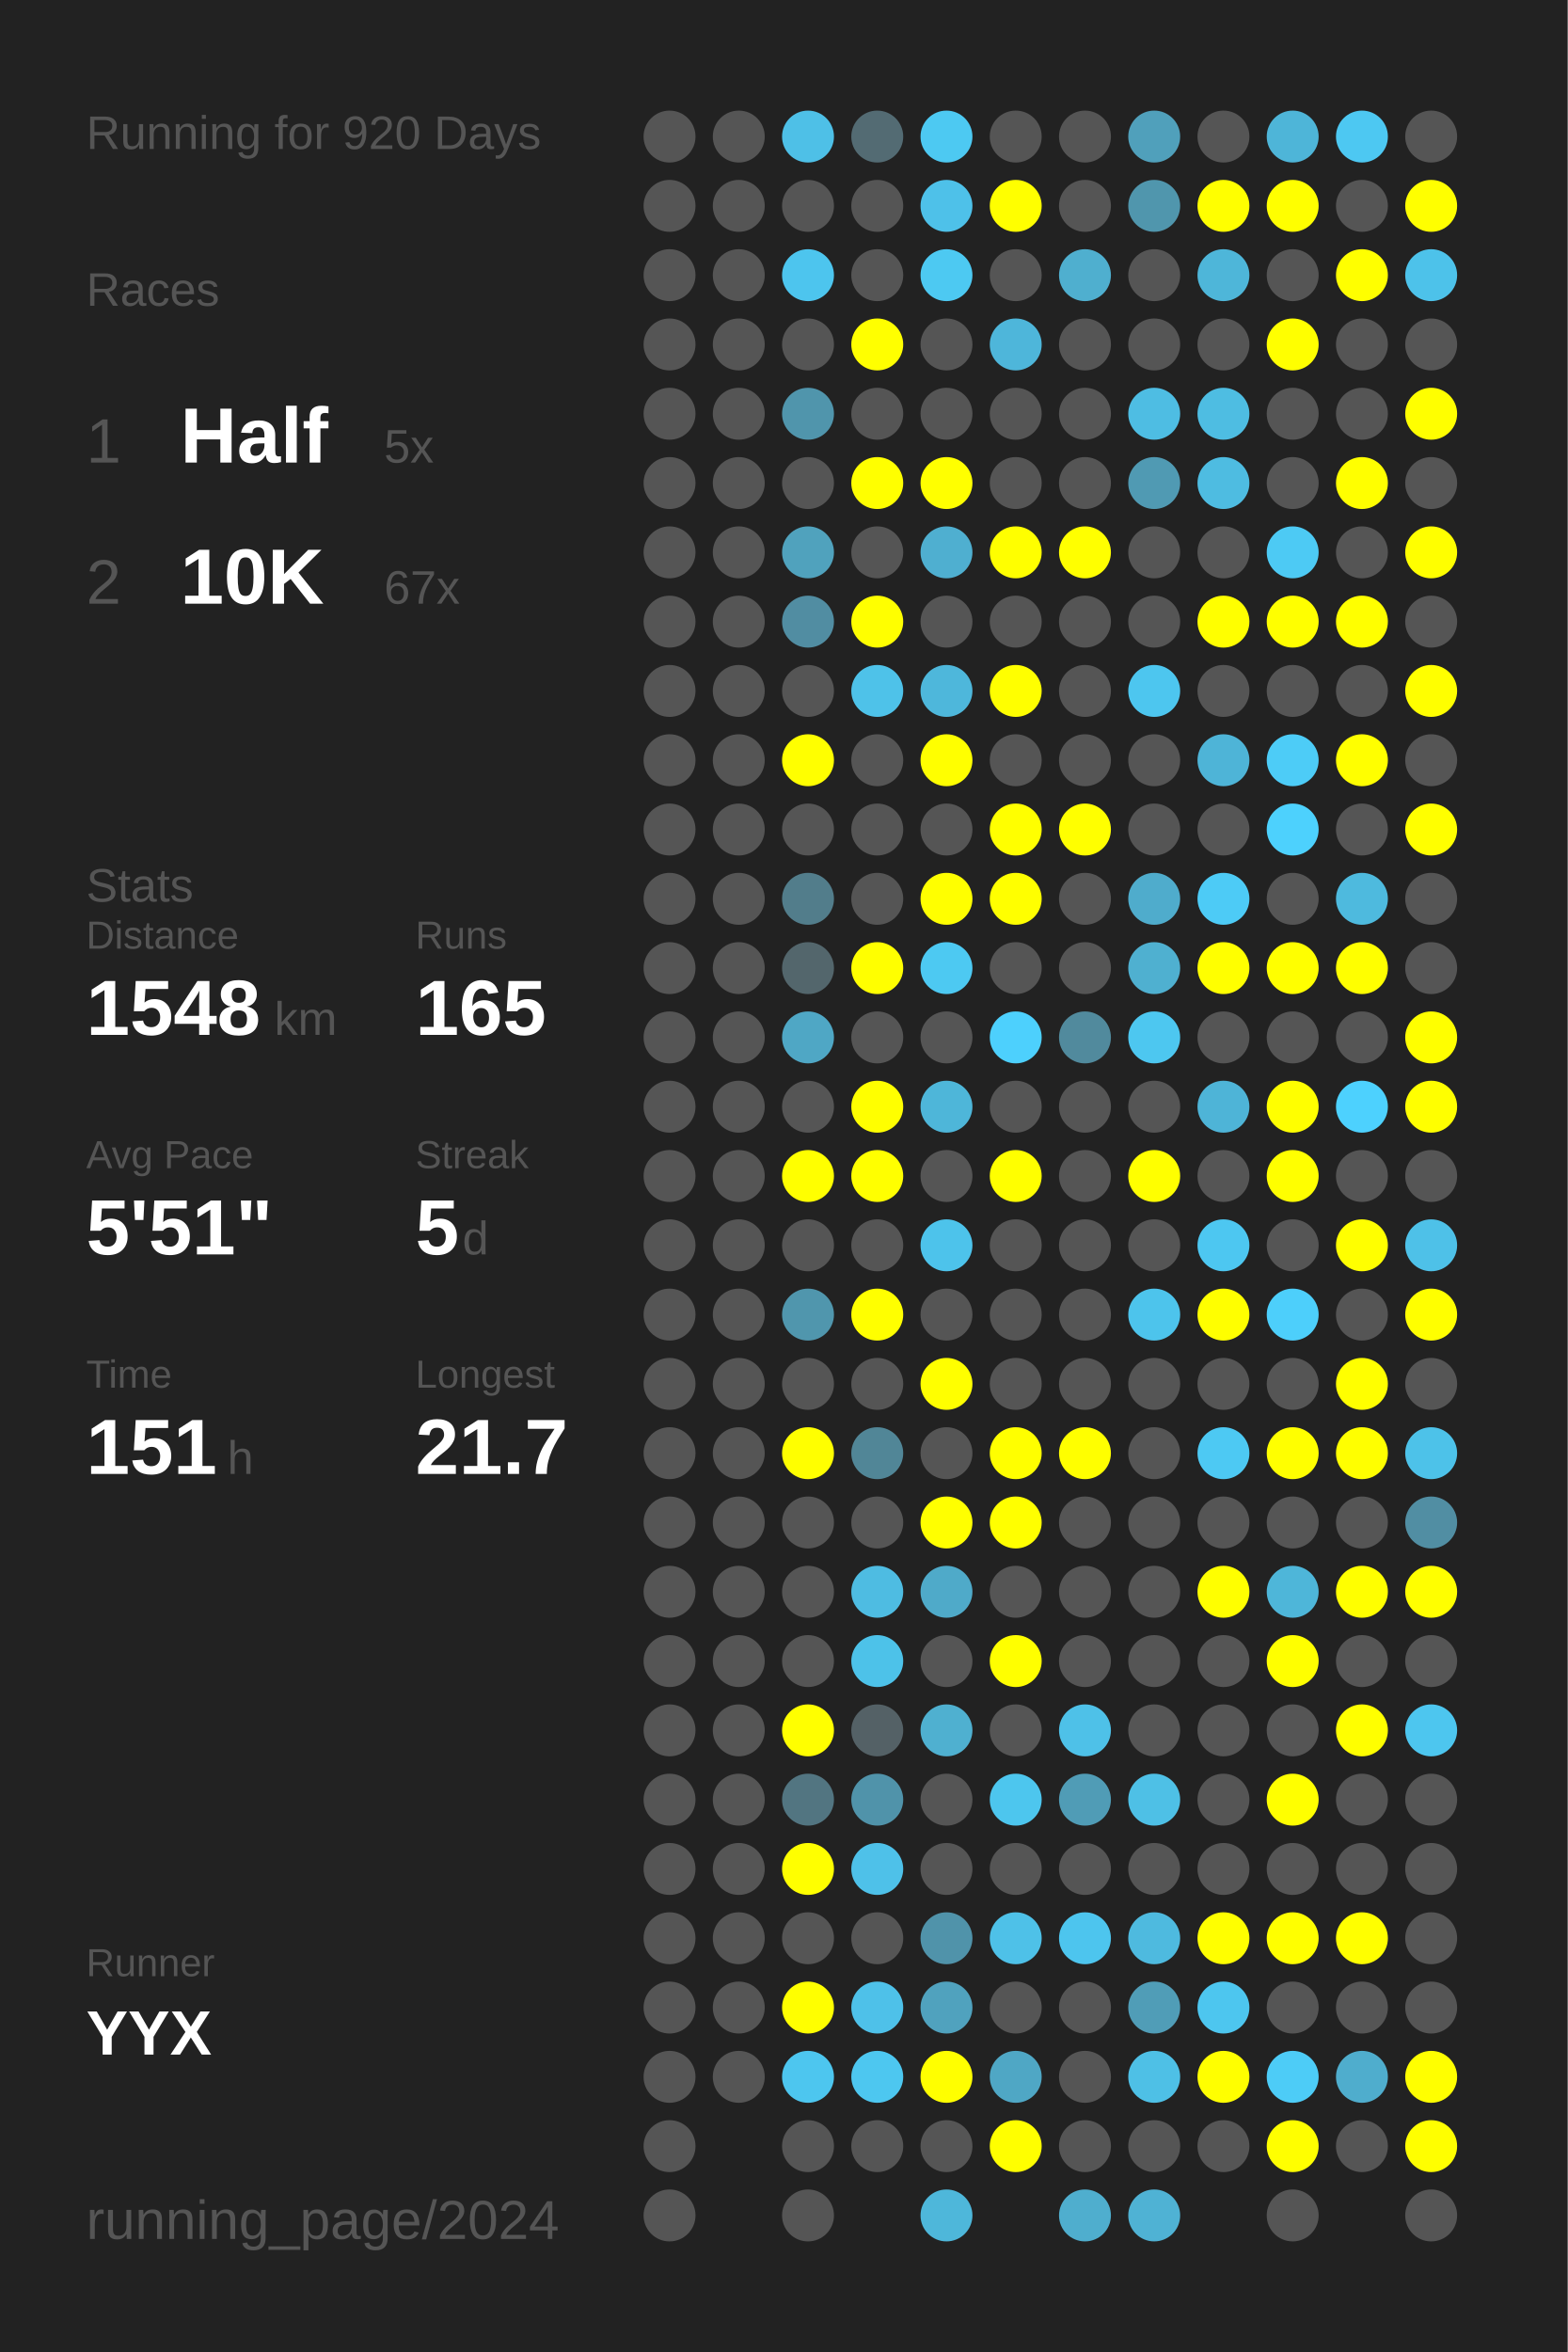
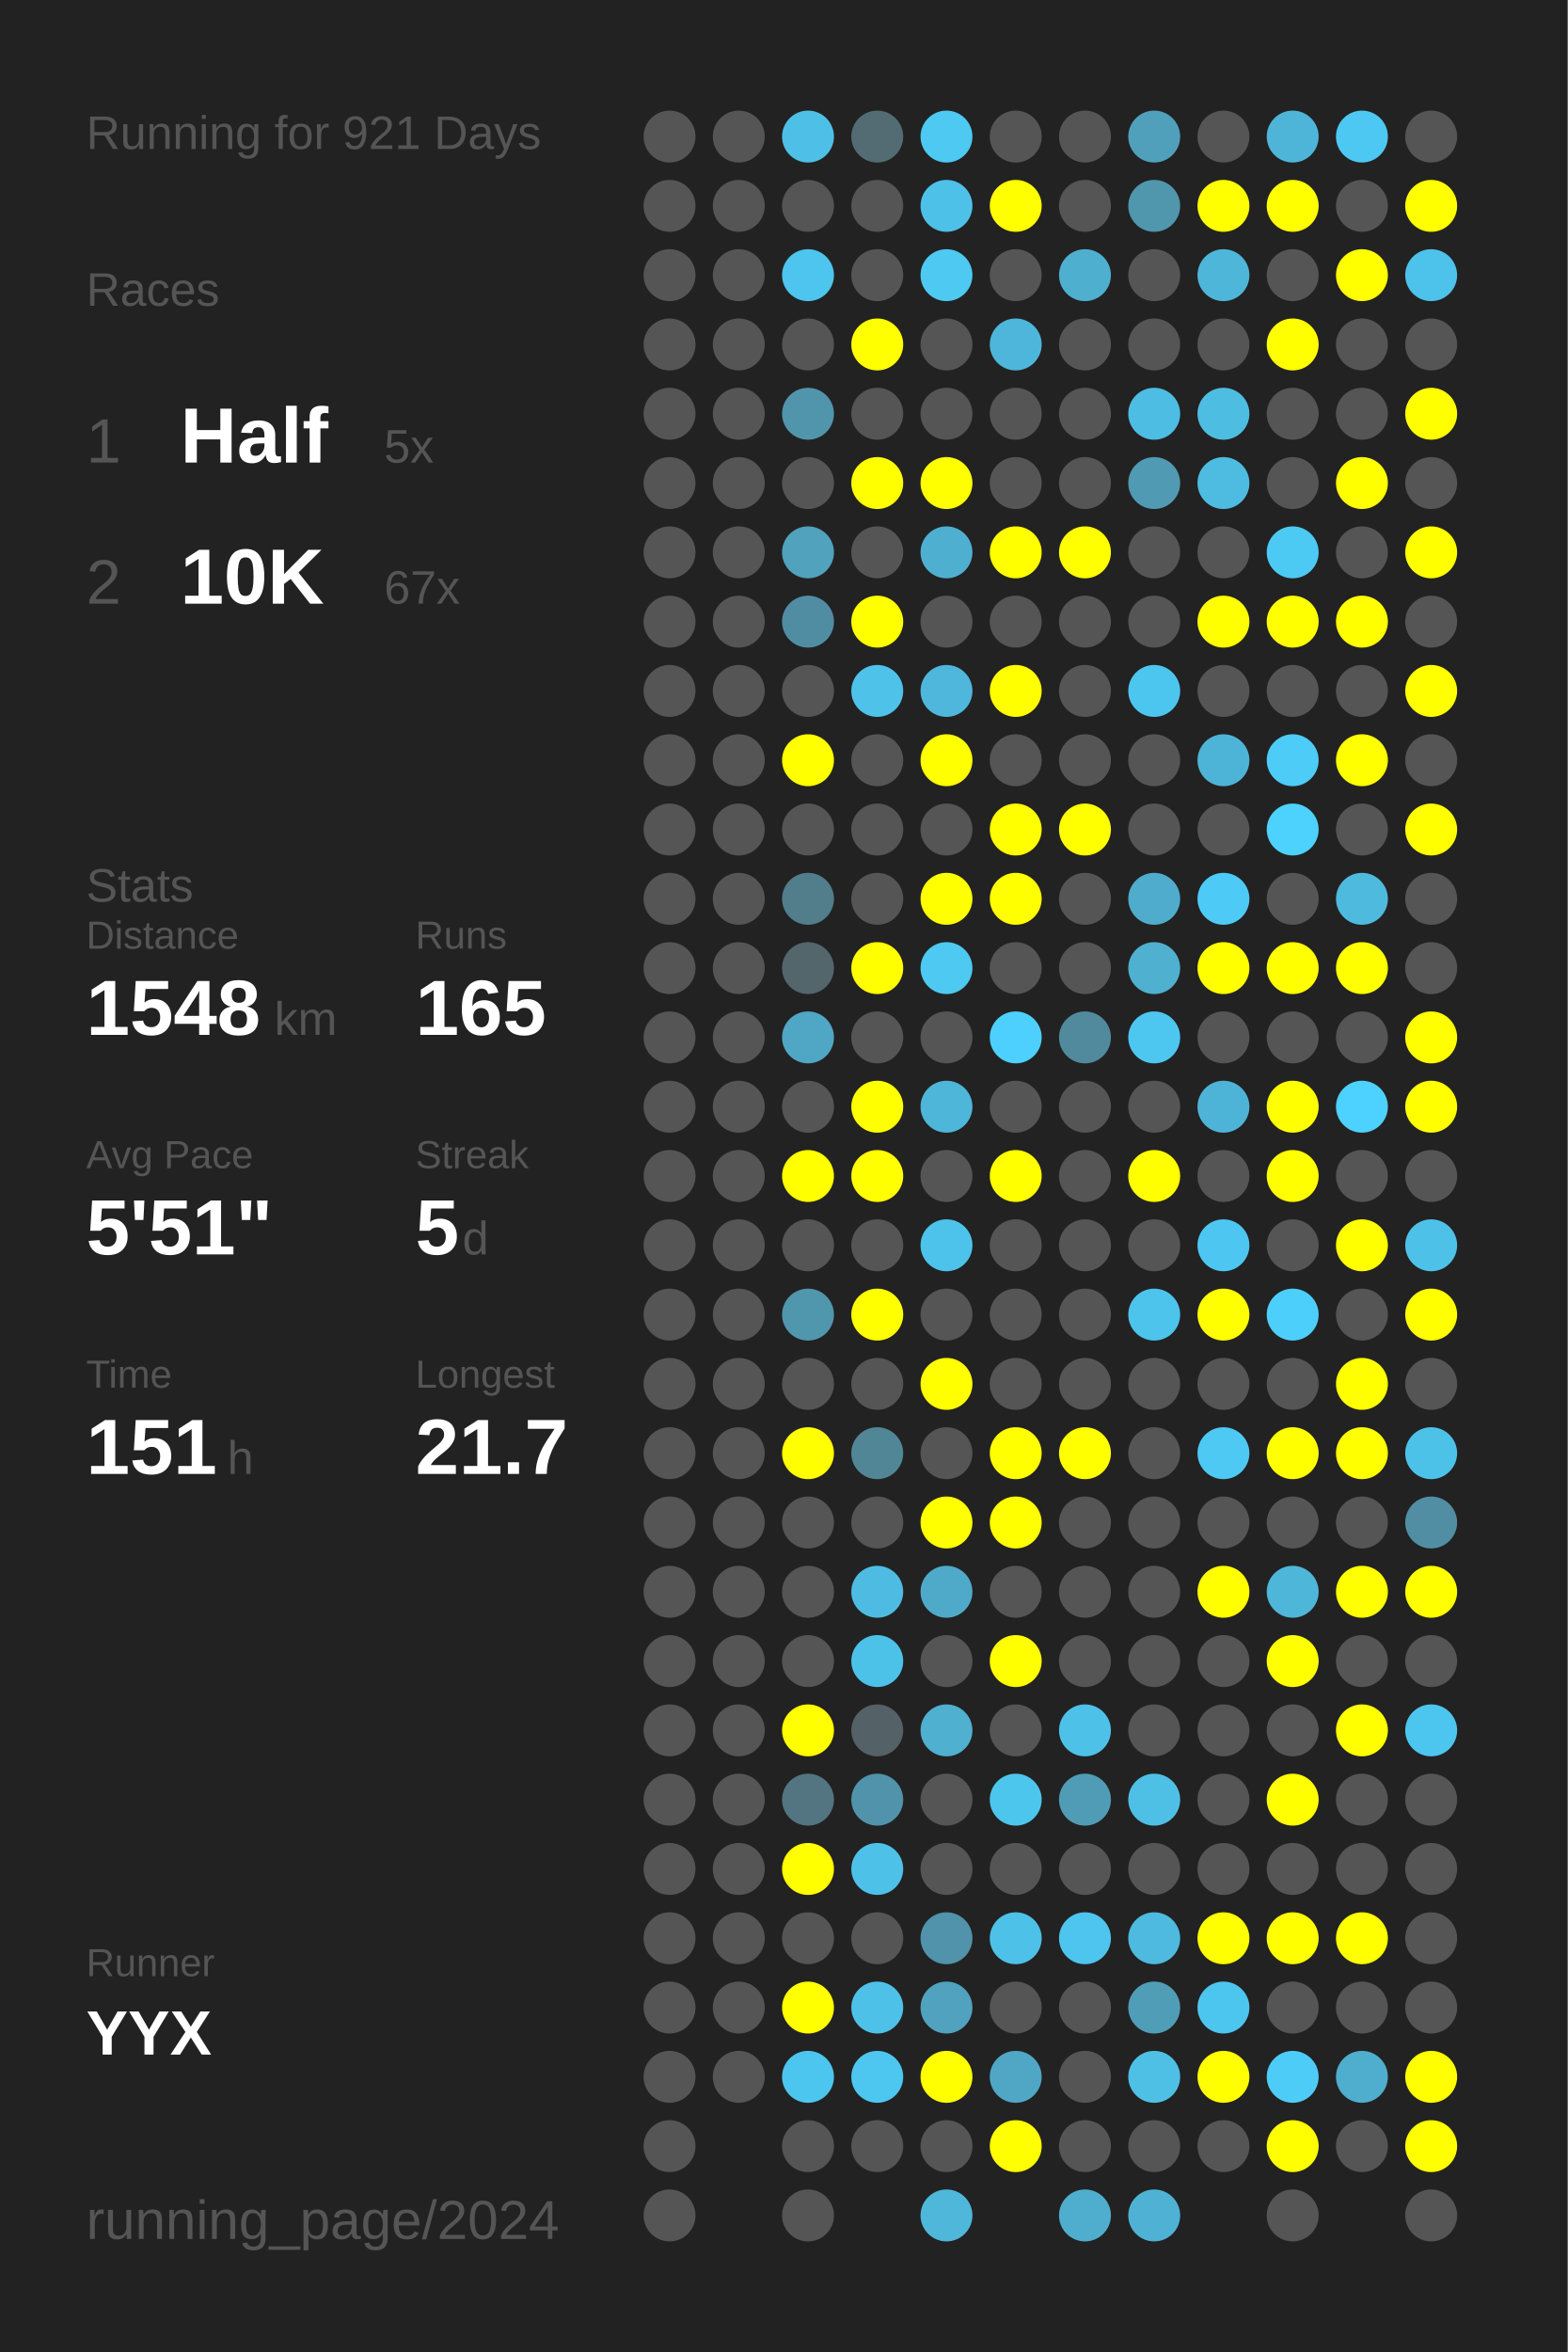
<svg xmlns="http://www.w3.org/2000/svg" baseProfile="full" height="300mm" version="1.1" viewBox="0,0,200,300" width="200mm">
  <defs />
  <rect fill="#222222" height="300" width="200" x="0" y="0" />
-   <text fill="#555555" style="font-size:6px; font-family:Arial;" x="11" y="19">Running for 920 Days</text>
+   <text fill="#555555" style="font-size:6px; font-family:Arial;" x="11" y="19">Running for 921 Days</text>
  <text fill="#555555" style="font-size:6px; font-family:Arial;" x="11" y="39">Races</text>
  <text fill="#555555" style="font-size:8px; font-family:Arial;" x="11" y="59">1</text>
  <text fill="#FFFFFF" style="font-size:10px; font-family:Arial; font-weight:bold;" x="23" y="59">Half</text>
  <text fill="#555555" style="font-size:6px; font-family:Arial;" x="49" y="59">5x</text>
  <text fill="#555555" style="font-size:8px; font-family:Arial;" x="11" y="77">2</text>
  <text fill="#FFFFFF" style="font-size:10px; font-family:Arial; font-weight:bold;" x="23" y="77">10K</text>
  <text fill="#555555" style="font-size:6px; font-family:Arial;" x="49" y="77">67x</text>
  <text fill="#555555" style="font-size:6px; font-family:Arial;" x="11" y="115">Stats</text>
  <text fill="#555555" style="font-size:5px; font-family:Arial;" x="11" y="121">Distance</text>
  <text fill="#FFFFFF" style="font-size:10px; font-family:Arial; font-weight:bold;" x="11" y="132">1548</text>
  <text fill="#555555" style="font-size:6px; font-family:Arial;" x="35" y="132">km</text>
  <text fill="#555555" style="font-size:5px; font-family:Arial;" x="53" y="121">Runs</text>
  <text fill="#FFFFFF" style="font-size:10px; font-family:Arial; font-weight:bold;" x="53" y="132">165</text>
  <text fill="#555555" style="font-size:5px; font-family:Arial;" x="11" y="149">Avg Pace</text>
  <text fill="#FFFFFF" style="font-size:10px; font-family:Arial; font-weight:bold;" x="11" y="160">5'51"</text>
  <text fill="#555555" style="font-size:5px; font-family:Arial;" x="53" y="149">Streak</text>
  <text fill="#FFFFFF" style="font-size:10px; font-family:Arial; font-weight:bold;" x="53" y="160">5</text>
  <text fill="#555555" style="font-size:6px; font-family:Arial;" x="59" y="160">d</text>
  <text fill="#555555" style="font-size:5px; font-family:Arial;" x="11" y="177">Time</text>
  <text fill="#FFFFFF" style="font-size:10px; font-family:Arial; font-weight:bold;" x="11" y="188">151</text>
  <text fill="#555555" style="font-size:6px; font-family:Arial;" x="29" y="188">h</text>
  <text fill="#555555" style="font-size:5px; font-family:Arial;" x="53" y="177">Longest</text>
  <text fill="#FFFFFF" style="font-size:10px; font-family:Arial; font-weight:bold;" x="53" y="188">21.7</text>
  <text fill="#555555" style="font-size:5px; font-family:Arial;" x="11" y="252.065">Runner</text>
  <text fill="#FFFFFF" style="font-size:8px; font-family:Arial; font-weight:bold;" x="11" y="262.065">YYX</text>
  <text fill="#555555" style="font-size:7px; font-family:Arial;" x="11" y="285.581">running_page/2024</text>
  <circle cx="85.417" cy="17.419" fill="#555555" r="3.312" />
  <circle cx="85.417" cy="26.258" fill="#555555" r="3.312" />
  <circle cx="85.417" cy="35.097" fill="#555555" r="3.312" />
  <circle cx="85.417" cy="43.935" fill="#555555" r="3.312" />
  <circle cx="85.417" cy="52.774" fill="#555555" r="3.312" />
  <circle cx="85.417" cy="61.613" fill="#555555" r="3.312" />
  <circle cx="85.417" cy="70.452" fill="#555555" r="3.312" />
  <circle cx="85.417" cy="79.29" fill="#555555" r="3.312" />
  <circle cx="85.417" cy="88.129" fill="#555555" r="3.312" />
  <circle cx="85.417" cy="96.968" fill="#555555" r="3.312" />
  <circle cx="85.417" cy="105.806" fill="#555555" r="3.312" />
  <circle cx="85.417" cy="114.645" fill="#555555" r="3.312" />
  <circle cx="85.417" cy="123.484" fill="#555555" r="3.312" />
  <circle cx="85.417" cy="132.323" fill="#555555" r="3.312" />
  <circle cx="85.417" cy="141.161" fill="#555555" r="3.312" />
  <circle cx="85.417" cy="150" fill="#555555" r="3.312" />
  <circle cx="85.417" cy="158.839" fill="#555555" r="3.312" />
  <circle cx="85.417" cy="167.677" fill="#555555" r="3.312" />
  <circle cx="85.417" cy="176.516" fill="#555555" r="3.312" />
  <circle cx="85.417" cy="185.355" fill="#555555" r="3.312" />
  <circle cx="85.417" cy="194.194" fill="#555555" r="3.312" />
  <circle cx="85.417" cy="203.032" fill="#555555" r="3.312" />
  <circle cx="85.417" cy="211.871" fill="#555555" r="3.312" />
  <circle cx="85.417" cy="220.71" fill="#555555" r="3.312" />
  <circle cx="85.417" cy="229.548" fill="#555555" r="3.312" />
  <circle cx="85.417" cy="238.387" fill="#555555" r="3.312" />
  <circle cx="85.417" cy="247.226" fill="#555555" r="3.312" />
  <circle cx="85.417" cy="256.065" fill="#555555" r="3.312" />
  <circle cx="85.417" cy="264.903" fill="#555555" r="3.312" />
  <circle cx="85.417" cy="273.742" fill="#555555" r="3.312" />
  <circle cx="85.417" cy="282.581" fill="#555555" r="3.312" />
  <circle cx="94.25" cy="17.419" fill="#555555" r="3.312" />
  <circle cx="94.25" cy="26.258" fill="#555555" r="3.312" />
  <circle cx="94.25" cy="35.097" fill="#555555" r="3.312" />
  <circle cx="94.25" cy="43.935" fill="#555555" r="3.312" />
  <circle cx="94.25" cy="52.774" fill="#555555" r="3.312" />
  <circle cx="94.25" cy="61.613" fill="#555555" r="3.312" />
  <circle cx="94.25" cy="70.452" fill="#555555" r="3.312" />
  <circle cx="94.25" cy="79.29" fill="#555555" r="3.312" />
  <circle cx="94.25" cy="88.129" fill="#555555" r="3.312" />
  <circle cx="94.25" cy="96.968" fill="#555555" r="3.312" />
  <circle cx="94.25" cy="105.806" fill="#555555" r="3.312" />
  <circle cx="94.25" cy="114.645" fill="#555555" r="3.312" />
  <circle cx="94.25" cy="123.484" fill="#555555" r="3.312" />
  <circle cx="94.25" cy="132.323" fill="#555555" r="3.312" />
  <circle cx="94.25" cy="141.161" fill="#555555" r="3.312" />
  <circle cx="94.25" cy="150" fill="#555555" r="3.312" />
  <circle cx="94.25" cy="158.839" fill="#555555" r="3.312" />
  <circle cx="94.25" cy="167.677" fill="#555555" r="3.312" />
  <circle cx="94.25" cy="176.516" fill="#555555" r="3.312" />
  <circle cx="94.25" cy="185.355" fill="#555555" r="3.312" />
  <circle cx="94.25" cy="194.194" fill="#555555" r="3.312" />
  <circle cx="94.25" cy="203.032" fill="#555555" r="3.312" />
  <circle cx="94.25" cy="211.871" fill="#555555" r="3.312" />
  <circle cx="94.25" cy="220.71" fill="#555555" r="3.312" />
  <circle cx="94.25" cy="229.548" fill="#555555" r="3.312" />
  <circle cx="94.25" cy="238.387" fill="#555555" r="3.312" />
  <circle cx="94.25" cy="247.226" fill="#555555" r="3.312" />
  <circle cx="94.25" cy="256.065" fill="#555555" r="3.312" />
  <circle cx="94.25" cy="264.903" fill="#555555" r="3.312" />
  <circle cx="103.083" cy="17.419" fill="#4ec0e7" r="3.312" />
  <circle cx="103.083" cy="26.258" fill="#555555" r="3.312" />
  <circle cx="103.083" cy="35.097" fill="#4dc5ee" r="3.312" />
  <circle cx="103.083" cy="43.935" fill="#555555" r="3.312" />
  <circle cx="103.083" cy="52.774" fill="#5095ac" r="3.312" />
  <circle cx="103.083" cy="61.613" fill="#555555" r="3.312" />
  <circle cx="103.083" cy="70.452" fill="#50a2bd" r="3.312" />
  <circle cx="103.083" cy="79.29" fill="#518da2" r="3.312" />
  <circle cx="103.083" cy="88.129" fill="#555555" r="3.312" />
  <circle cx="103.083" cy="96.968" fill="#FFFF00" r="3.312" />
  <circle cx="103.083" cy="105.806" fill="#555555" r="3.312" />
  <circle cx="103.083" cy="114.645" fill="#527d8b" r="3.312" />
  <circle cx="103.083" cy="123.484" fill="#53666c" r="3.312" />
  <circle cx="103.083" cy="132.323" fill="#4fa7c5" r="3.312" />
  <circle cx="103.083" cy="141.161" fill="#555555" r="3.312" />
  <circle cx="103.083" cy="150" fill="#FFFF00" r="3.312" />
  <circle cx="103.083" cy="158.839" fill="#555555" r="3.312" />
  <circle cx="103.083" cy="167.677" fill="#5096ad" r="3.312" />
  <circle cx="103.083" cy="176.516" fill="#555555" r="3.312" />
  <circle cx="103.083" cy="185.355" fill="#FFFF00" r="3.312" />
  <circle cx="103.083" cy="194.194" fill="#555555" r="3.312" />
  <circle cx="103.083" cy="203.032" fill="#555555" r="3.312" />
  <circle cx="103.083" cy="211.871" fill="#555555" r="3.312" />
  <circle cx="103.083" cy="220.71" fill="#FFFF00" r="3.312" />
  <circle cx="103.083" cy="229.548" fill="#527581" r="3.312" />
  <circle cx="103.083" cy="238.387" fill="#FFFF00" r="3.312" />
  <circle cx="103.083" cy="247.226" fill="#555555" r="3.312" />
  <circle cx="103.083" cy="256.065" fill="#FFFF00" r="3.312" />
  <circle cx="103.083" cy="264.903" fill="#4dc6ef" r="3.312" />
  <circle cx="103.083" cy="273.742" fill="#555555" r="3.312" />
  <circle cx="103.083" cy="282.581" fill="#555555" r="3.312" />
  <circle cx="111.917" cy="17.419" fill="#536b73" r="3.312" />
  <circle cx="111.917" cy="26.258" fill="#555555" r="3.312" />
  <circle cx="111.917" cy="35.097" fill="#555555" r="3.312" />
  <circle cx="111.917" cy="43.935" fill="#FFFF00" r="3.312" />
  <circle cx="111.917" cy="52.774" fill="#555555" r="3.312" />
  <circle cx="111.917" cy="61.613" fill="#FFFF00" r="3.312" />
  <circle cx="111.917" cy="70.452" fill="#555555" r="3.312" />
  <circle cx="111.917" cy="79.29" fill="#FFFF00" r="3.312" />
  <circle cx="111.917" cy="88.129" fill="#4ec2e9" r="3.312" />
  <circle cx="111.917" cy="96.968" fill="#555555" r="3.312" />
  <circle cx="111.917" cy="105.806" fill="#555555" r="3.312" />
  <circle cx="111.917" cy="114.645" fill="#555555" r="3.312" />
  <circle cx="111.917" cy="123.484" fill="#FFFF00" r="3.312" />
  <circle cx="111.917" cy="132.323" fill="#555555" r="3.312" />
  <circle cx="111.917" cy="141.161" fill="#FFFF00" r="3.312" />
  <circle cx="111.917" cy="150" fill="#FFFF00" r="3.312" />
  <circle cx="111.917" cy="158.839" fill="#555555" r="3.312" />
  <circle cx="111.917" cy="167.677" fill="#FFFF00" r="3.312" />
  <circle cx="111.917" cy="176.516" fill="#555555" r="3.312" />
  <circle cx="111.917" cy="185.355" fill="#518697" r="3.312" />
  <circle cx="111.917" cy="194.194" fill="#555555" r="3.312" />
  <circle cx="111.917" cy="203.032" fill="#4ebce2" r="3.312" />
  <circle cx="111.917" cy="211.871" fill="#4dc2e9" r="3.312" />
  <circle cx="111.917" cy="220.71" fill="#546166" r="3.312" />
  <circle cx="111.917" cy="229.548" fill="#5093aa" r="3.312" />
  <circle cx="111.917" cy="238.387" fill="#4ec1e9" r="3.312" />
  <circle cx="111.917" cy="247.226" fill="#555555" r="3.312" />
  <circle cx="111.917" cy="256.065" fill="#4ec1e9" r="3.312" />
  <circle cx="111.917" cy="264.903" fill="#4dc7f0" r="3.312" />
  <circle cx="111.917" cy="273.742" fill="#555555" r="3.312" />
  <circle cx="120.75" cy="17.419" fill="#4dc9f2" r="3.312" />
  <circle cx="120.75" cy="26.258" fill="#4ec1e9" r="3.312" />
  <circle cx="120.75" cy="35.097" fill="#4dc9f2" r="3.312" />
  <circle cx="120.75" cy="43.935" fill="#555555" r="3.312" />
  <circle cx="120.75" cy="52.774" fill="#555555" r="3.312" />
  <circle cx="120.75" cy="61.613" fill="#FFFF00" r="3.312" />
  <circle cx="120.75" cy="70.452" fill="#4fafd0" r="3.312" />
  <circle cx="120.75" cy="79.29" fill="#555555" r="3.312" />
  <circle cx="120.75" cy="88.129" fill="#4eb7db" r="3.312" />
  <circle cx="120.75" cy="96.968" fill="#FFFF00" r="3.312" />
  <circle cx="120.75" cy="105.806" fill="#555555" r="3.312" />
  <circle cx="120.75" cy="114.645" fill="#FFFF00" r="3.312" />
  <circle cx="120.75" cy="123.484" fill="#4dc9f2" r="3.312" />
  <circle cx="120.75" cy="132.323" fill="#555555" r="3.312" />
  <circle cx="120.75" cy="141.161" fill="#4eb6d9" r="3.312" />
  <circle cx="120.75" cy="150" fill="#555555" r="3.312" />
  <circle cx="120.75" cy="158.839" fill="#4dc3eb" r="3.312" />
  <circle cx="120.75" cy="167.677" fill="#555555" r="3.312" />
  <circle cx="120.75" cy="176.516" fill="#FFFF00" r="3.312" />
  <circle cx="120.75" cy="185.355" fill="#555555" r="3.312" />
  <circle cx="120.75" cy="194.194" fill="#FFFF00" r="3.312" />
  <circle cx="120.75" cy="203.032" fill="#4faac9" r="3.312" />
  <circle cx="120.75" cy="211.871" fill="#555555" r="3.312" />
  <circle cx="120.75" cy="220.71" fill="#4fb0d0" r="3.312" />
  <circle cx="120.75" cy="229.548" fill="#555555" r="3.312" />
  <circle cx="120.75" cy="238.387" fill="#555555" r="3.312" />
  <circle cx="120.75" cy="247.226" fill="#5093aa" r="3.312" />
  <circle cx="120.75" cy="256.065" fill="#50a2be" r="3.312" />
  <circle cx="120.75" cy="264.903" fill="#FFFF00" r="3.312" />
  <circle cx="120.75" cy="273.742" fill="#555555" r="3.312" />
  <circle cx="120.75" cy="282.581" fill="#4eb7da" r="3.312" />
  <circle cx="129.583" cy="17.419" fill="#555555" r="3.312" />
  <circle cx="129.583" cy="26.258" fill="#FFFF00" r="3.312" />
  <circle cx="129.583" cy="35.097" fill="#555555" r="3.312" />
  <circle cx="129.583" cy="43.935" fill="#4eb6da" r="3.312" />
  <circle cx="129.583" cy="52.774" fill="#555555" r="3.312" />
  <circle cx="129.583" cy="61.613" fill="#555555" r="3.312" />
  <circle cx="129.583" cy="70.452" fill="#FFFF00" r="3.312" />
  <circle cx="129.583" cy="79.29" fill="#555555" r="3.312" />
  <circle cx="129.583" cy="88.129" fill="#FFFF00" r="3.312" />
  <circle cx="129.583" cy="96.968" fill="#555555" r="3.312" />
  <circle cx="129.583" cy="105.806" fill="#FFFF00" r="3.312" />
  <circle cx="129.583" cy="114.645" fill="#FFFF00" r="3.312" />
  <circle cx="129.583" cy="123.484" fill="#555555" r="3.312" />
  <circle cx="129.583" cy="132.323" fill="#4dd0fd" r="3.312" />
  <circle cx="129.583" cy="141.161" fill="#555555" r="3.312" />
  <circle cx="129.583" cy="150" fill="#FFFF00" r="3.312" />
  <circle cx="129.583" cy="158.839" fill="#555555" r="3.312" />
  <circle cx="129.583" cy="167.677" fill="#555555" r="3.312" />
  <circle cx="129.583" cy="176.516" fill="#555555" r="3.312" />
  <circle cx="129.583" cy="185.355" fill="#FFFF00" r="3.312" />
  <circle cx="129.583" cy="194.194" fill="#FFFF00" r="3.312" />
  <circle cx="129.583" cy="203.032" fill="#555555" r="3.312" />
  <circle cx="129.583" cy="211.871" fill="#FFFF00" r="3.312" />
  <circle cx="129.583" cy="220.71" fill="#555555" r="3.312" />
  <circle cx="129.583" cy="229.548" fill="#4dc6ee" r="3.312" />
  <circle cx="129.583" cy="238.387" fill="#555555" r="3.312" />
  <circle cx="129.583" cy="247.226" fill="#4ec1e8" r="3.312" />
  <circle cx="129.583" cy="256.065" fill="#555555" r="3.312" />
  <circle cx="129.583" cy="264.903" fill="#4fa7c5" r="3.312" />
  <circle cx="129.583" cy="273.742" fill="#FFFF00" r="3.312" />
  <circle cx="138.417" cy="17.419" fill="#555555" r="3.312" />
  <circle cx="138.417" cy="26.258" fill="#555555" r="3.312" />
  <circle cx="138.417" cy="35.097" fill="#4fafcf" r="3.312" />
  <circle cx="138.417" cy="43.935" fill="#555555" r="3.312" />
  <circle cx="138.417" cy="52.774" fill="#555555" r="3.312" />
  <circle cx="138.417" cy="61.613" fill="#555555" r="3.312" />
  <circle cx="138.417" cy="70.452" fill="#FFFF00" r="3.312" />
  <circle cx="138.417" cy="79.29" fill="#555555" r="3.312" />
  <circle cx="138.417" cy="88.129" fill="#555555" r="3.312" />
  <circle cx="138.417" cy="96.968" fill="#555555" r="3.312" />
  <circle cx="138.417" cy="105.806" fill="#FFFF00" r="3.312" />
  <circle cx="138.417" cy="114.645" fill="#555555" r="3.312" />
  <circle cx="138.417" cy="123.484" fill="#555555" r="3.312" />
  <circle cx="138.417" cy="132.323" fill="#518a9d" r="3.312" />
  <circle cx="138.417" cy="141.161" fill="#555555" r="3.312" />
  <circle cx="138.417" cy="150" fill="#555555" r="3.312" />
  <circle cx="138.417" cy="158.839" fill="#555555" r="3.312" />
  <circle cx="138.417" cy="167.677" fill="#555555" r="3.312" />
  <circle cx="138.417" cy="176.516" fill="#555555" r="3.312" />
  <circle cx="138.417" cy="185.355" fill="#FFFF00" r="3.312" />
  <circle cx="138.417" cy="194.194" fill="#555555" r="3.312" />
  <circle cx="138.417" cy="203.032" fill="#555555" r="3.312" />
  <circle cx="138.417" cy="211.871" fill="#555555" r="3.312" />
  <circle cx="138.417" cy="220.71" fill="#4ec1e8" r="3.312" />
  <circle cx="138.417" cy="229.548" fill="#509cb6" r="3.312" />
  <circle cx="138.417" cy="238.387" fill="#555555" r="3.312" />
  <circle cx="138.417" cy="247.226" fill="#4dc5ee" r="3.312" />
  <circle cx="138.417" cy="256.065" fill="#555555" r="3.312" />
  <circle cx="138.417" cy="264.903" fill="#555555" r="3.312" />
  <circle cx="138.417" cy="273.742" fill="#555555" r="3.312" />
  <circle cx="138.417" cy="282.581" fill="#4faece" r="3.312" />
  <circle cx="147.25" cy="17.419" fill="#50a0bb" r="3.312" />
  <circle cx="147.25" cy="26.258" fill="#5096ad" r="3.312" />
  <circle cx="147.25" cy="35.097" fill="#555555" r="3.312" />
  <circle cx="147.25" cy="43.935" fill="#555555" r="3.312" />
  <circle cx="147.25" cy="52.774" fill="#4ebde3" r="3.312" />
  <circle cx="147.25" cy="61.613" fill="#509ab3" r="3.312" />
  <circle cx="147.25" cy="70.452" fill="#555555" r="3.312" />
  <circle cx="147.25" cy="79.29" fill="#555555" r="3.312" />
  <circle cx="147.25" cy="88.129" fill="#4dc6ef" r="3.312" />
  <circle cx="147.25" cy="96.968" fill="#555555" r="3.312" />
  <circle cx="147.25" cy="105.806" fill="#555555" r="3.312" />
  <circle cx="147.25" cy="114.645" fill="#4faccc" r="3.312" />
  <circle cx="147.25" cy="123.484" fill="#4fb0d0" r="3.312" />
  <circle cx="147.25" cy="132.323" fill="#4dc7f0" r="3.312" />
  <circle cx="147.25" cy="141.161" fill="#555555" r="3.312" />
  <circle cx="147.25" cy="150" fill="#FFFF00" r="3.312" />
  <circle cx="147.25" cy="158.839" fill="#555555" r="3.312" />
  <circle cx="147.25" cy="167.677" fill="#4dc4ec" r="3.312" />
  <circle cx="147.25" cy="176.516" fill="#555555" r="3.312" />
  <circle cx="147.25" cy="185.355" fill="#555555" r="3.312" />
  <circle cx="147.25" cy="194.194" fill="#555555" r="3.312" />
  <circle cx="147.25" cy="203.032" fill="#555555" r="3.312" />
  <circle cx="147.25" cy="211.871" fill="#555555" r="3.312" />
  <circle cx="147.25" cy="220.71" fill="#555555" r="3.312" />
  <circle cx="147.25" cy="229.548" fill="#4ec0e6" r="3.312" />
  <circle cx="147.25" cy="238.387" fill="#555555" r="3.312" />
  <circle cx="147.25" cy="247.226" fill="#4ebadf" r="3.312" />
  <circle cx="147.25" cy="256.065" fill="#509db7" r="3.312" />
  <circle cx="147.25" cy="264.903" fill="#4ec0e6" r="3.312" />
  <circle cx="147.25" cy="273.742" fill="#555555" r="3.312" />
  <circle cx="147.25" cy="282.581" fill="#4fb2d4" r="3.312" />
  <circle cx="156.083" cy="17.419" fill="#555555" r="3.312" />
  <circle cx="156.083" cy="26.258" fill="#FFFF00" r="3.312" />
  <circle cx="156.083" cy="35.097" fill="#4eb6d9" r="3.312" />
  <circle cx="156.083" cy="43.935" fill="#555555" r="3.312" />
  <circle cx="156.083" cy="52.774" fill="#4ebde2" r="3.312" />
  <circle cx="156.083" cy="61.613" fill="#4ebce1" r="3.312" />
  <circle cx="156.083" cy="70.452" fill="#555555" r="3.312" />
  <circle cx="156.083" cy="79.29" fill="#FFFF00" r="3.312" />
  <circle cx="156.083" cy="88.129" fill="#555555" r="3.312" />
  <circle cx="156.083" cy="96.968" fill="#4eb4d7" r="3.312" />
  <circle cx="156.083" cy="105.806" fill="#555555" r="3.312" />
  <circle cx="156.083" cy="114.645" fill="#4dcbf6" r="3.312" />
  <circle cx="156.083" cy="123.484" fill="#FFFF00" r="3.312" />
  <circle cx="156.083" cy="132.323" fill="#555555" r="3.312" />
  <circle cx="156.083" cy="141.161" fill="#4eb4d7" r="3.312" />
  <circle cx="156.083" cy="150" fill="#555555" r="3.312" />
  <circle cx="156.083" cy="158.839" fill="#4dc7f1" r="3.312" />
  <circle cx="156.083" cy="167.677" fill="#FFFF00" r="3.312" />
  <circle cx="156.083" cy="176.516" fill="#555555" r="3.312" />
  <circle cx="156.083" cy="185.355" fill="#4dc9f3" r="3.312" />
  <circle cx="156.083" cy="194.194" fill="#555555" r="3.312" />
  <circle cx="156.083" cy="203.032" fill="#FFFF00" r="3.312" />
  <circle cx="156.083" cy="211.871" fill="#555555" r="3.312" />
  <circle cx="156.083" cy="220.71" fill="#555555" r="3.312" />
  <circle cx="156.083" cy="229.548" fill="#555555" r="3.312" />
  <circle cx="156.083" cy="238.387" fill="#555555" r="3.312" />
  <circle cx="156.083" cy="247.226" fill="#FFFF00" r="3.312" />
  <circle cx="156.083" cy="256.065" fill="#4dc6ef" r="3.312" />
  <circle cx="156.083" cy="264.903" fill="#FFFF00" r="3.312" />
  <circle cx="156.083" cy="273.742" fill="#555555" r="3.312" />
  <circle cx="164.917" cy="17.419" fill="#4eb5d8" r="3.312" />
  <circle cx="164.917" cy="26.258" fill="#FFFF00" r="3.312" />
  <circle cx="164.917" cy="35.097" fill="#555555" r="3.312" />
  <circle cx="164.917" cy="43.935" fill="#FFFF00" r="3.312" />
  <circle cx="164.917" cy="52.774" fill="#555555" r="3.312" />
  <circle cx="164.917" cy="61.613" fill="#555555" r="3.312" />
  <circle cx="164.917" cy="70.452" fill="#4dcaf4" r="3.312" />
  <circle cx="164.917" cy="79.29" fill="#FFFF00" r="3.312" />
  <circle cx="164.917" cy="88.129" fill="#555555" r="3.312" />
  <circle cx="164.917" cy="96.968" fill="#4dccf7" r="3.312" />
  <circle cx="164.917" cy="105.806" fill="#4dd1fd" r="3.312" />
  <circle cx="164.917" cy="114.645" fill="#555555" r="3.312" />
  <circle cx="164.917" cy="123.484" fill="#FFFF00" r="3.312" />
  <circle cx="164.917" cy="132.323" fill="#555555" r="3.312" />
  <circle cx="164.917" cy="141.161" fill="#FFFF00" r="3.312" />
  <circle cx="164.917" cy="150" fill="#FFFF00" r="3.312" />
  <circle cx="164.917" cy="158.839" fill="#555555" r="3.312" />
  <circle cx="164.917" cy="167.677" fill="#4dcffb" r="3.312" />
  <circle cx="164.917" cy="176.516" fill="#555555" r="3.312" />
  <circle cx="164.917" cy="185.355" fill="#FFFF00" r="3.312" />
  <circle cx="164.917" cy="194.194" fill="#555555" r="3.312" />
  <circle cx="164.917" cy="203.032" fill="#4eb6d9" r="3.312" />
  <circle cx="164.917" cy="211.871" fill="#FFFF00" r="3.312" />
  <circle cx="164.917" cy="220.71" fill="#555555" r="3.312" />
  <circle cx="164.917" cy="229.548" fill="#FFFF00" r="3.312" />
  <circle cx="164.917" cy="238.387" fill="#555555" r="3.312" />
  <circle cx="164.917" cy="247.226" fill="#FFFF00" r="3.312" />
  <circle cx="164.917" cy="256.065" fill="#555555" r="3.312" />
  <circle cx="164.917" cy="264.903" fill="#4dccf7" r="3.312" />
  <circle cx="164.917" cy="273.742" fill="#FFFF00" r="3.312" />
  <circle cx="164.917" cy="282.581" fill="#555555" r="3.312" />
  <circle cx="173.75" cy="17.419" fill="#4dc8f2" r="3.312" />
  <circle cx="173.75" cy="26.258" fill="#555555" r="3.312" />
  <circle cx="173.75" cy="35.097" fill="#FFFF00" r="3.312" />
  <circle cx="173.75" cy="43.935" fill="#555555" r="3.312" />
  <circle cx="173.75" cy="52.774" fill="#555555" r="3.312" />
  <circle cx="173.75" cy="61.613" fill="#FFFF00" r="3.312" />
  <circle cx="173.75" cy="70.452" fill="#555555" r="3.312" />
  <circle cx="173.75" cy="79.29" fill="#FFFF00" r="3.312" />
  <circle cx="173.75" cy="88.129" fill="#555555" r="3.312" />
  <circle cx="173.75" cy="96.968" fill="#FFFF00" r="3.312" />
  <circle cx="173.75" cy="105.806" fill="#555555" r="3.312" />
  <circle cx="173.75" cy="114.645" fill="#4ebade" r="3.312" />
  <circle cx="173.75" cy="123.484" fill="#FFFF00" r="3.312" />
  <circle cx="173.75" cy="132.323" fill="#555555" r="3.312" />
  <circle cx="173.75" cy="141.161" fill="#4dd1fe" r="3.312" />
  <circle cx="173.75" cy="150" fill="#555555" r="3.312" />
  <circle cx="173.75" cy="158.839" fill="#FFFF00" r="3.312" />
  <circle cx="173.75" cy="167.677" fill="#555555" r="3.312" />
  <circle cx="173.75" cy="176.516" fill="#FFFF00" r="3.312" />
  <circle cx="173.75" cy="185.355" fill="#FFFF00" r="3.312" />
  <circle cx="173.75" cy="194.194" fill="#555555" r="3.312" />
  <circle cx="173.75" cy="203.032" fill="#FFFF00" r="3.312" />
  <circle cx="173.75" cy="211.871" fill="#555555" r="3.312" />
  <circle cx="173.75" cy="220.71" fill="#FFFF00" r="3.312" />
  <circle cx="173.75" cy="229.548" fill="#555555" r="3.312" />
  <circle cx="173.75" cy="238.387" fill="#555555" r="3.312" />
  <circle cx="173.75" cy="247.226" fill="#FFFF00" r="3.312" />
  <circle cx="173.75" cy="256.065" fill="#555555" r="3.312" />
  <circle cx="173.75" cy="264.903" fill="#4fadcd" r="3.312" />
  <circle cx="173.75" cy="273.742" fill="#555555" r="3.312" />
  <circle cx="182.583" cy="17.419" fill="#555555" r="3.312" />
  <circle cx="182.583" cy="26.258" fill="#FFFF00" r="3.312" />
  <circle cx="182.583" cy="35.097" fill="#4dc2ea" r="3.312" />
  <circle cx="182.583" cy="43.935" fill="#555555" r="3.312" />
  <circle cx="182.583" cy="52.774" fill="#FFFF00" r="3.312" />
  <circle cx="182.583" cy="61.613" fill="#555555" r="3.312" />
  <circle cx="182.583" cy="70.452" fill="#FFFF00" r="3.312" />
  <circle cx="182.583" cy="79.29" fill="#555555" r="3.312" />
  <circle cx="182.583" cy="88.129" fill="#FFFF00" r="3.312" />
  <circle cx="182.583" cy="96.968" fill="#555555" r="3.312" />
  <circle cx="182.583" cy="105.806" fill="#FFFF00" r="3.312" />
  <circle cx="182.583" cy="114.645" fill="#555555" r="3.312" />
  <circle cx="182.583" cy="123.484" fill="#555555" r="3.312" />
  <circle cx="182.583" cy="132.323" fill="#FFFF00" r="3.312" />
  <circle cx="182.583" cy="141.161" fill="#FFFF00" r="3.312" />
  <circle cx="182.583" cy="150" fill="#555555" r="3.312" />
  <circle cx="182.583" cy="158.839" fill="#4ec1e8" r="3.312" />
  <circle cx="182.583" cy="167.677" fill="#FFFF00" r="3.312" />
  <circle cx="182.583" cy="176.516" fill="#555555" r="3.312" />
  <circle cx="182.583" cy="185.355" fill="#4dc2e9" r="3.312" />
  <circle cx="182.583" cy="194.194" fill="#518ea3" r="3.312" />
  <circle cx="182.583" cy="203.032" fill="#FFFF00" r="3.312" />
  <circle cx="182.583" cy="211.871" fill="#555555" r="3.312" />
  <circle cx="182.583" cy="220.71" fill="#4dc6ef" r="3.312" />
  <circle cx="182.583" cy="229.548" fill="#555555" r="3.312" />
  <circle cx="182.583" cy="238.387" fill="#555555" r="3.312" />
  <circle cx="182.583" cy="247.226" fill="#555555" r="3.312" />
  <circle cx="182.583" cy="256.065" fill="#555555" r="3.312" />
  <circle cx="182.583" cy="264.903" fill="#FFFF00" r="3.312" />
  <circle cx="182.583" cy="273.742" fill="#FFFF00" r="3.312" />
  <circle cx="182.583" cy="282.581" fill="#555555" r="3.312" />
</svg>
